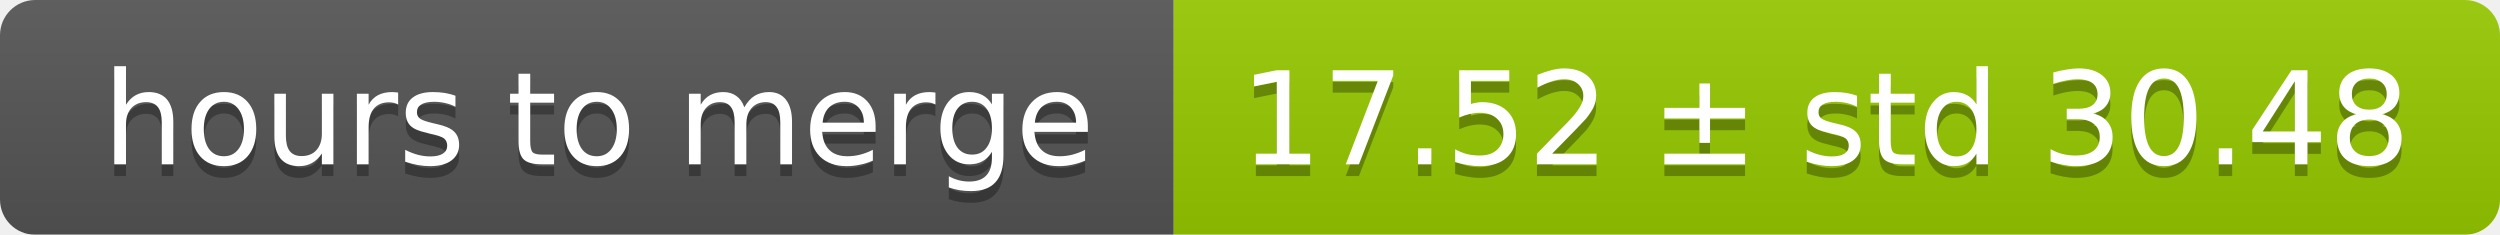
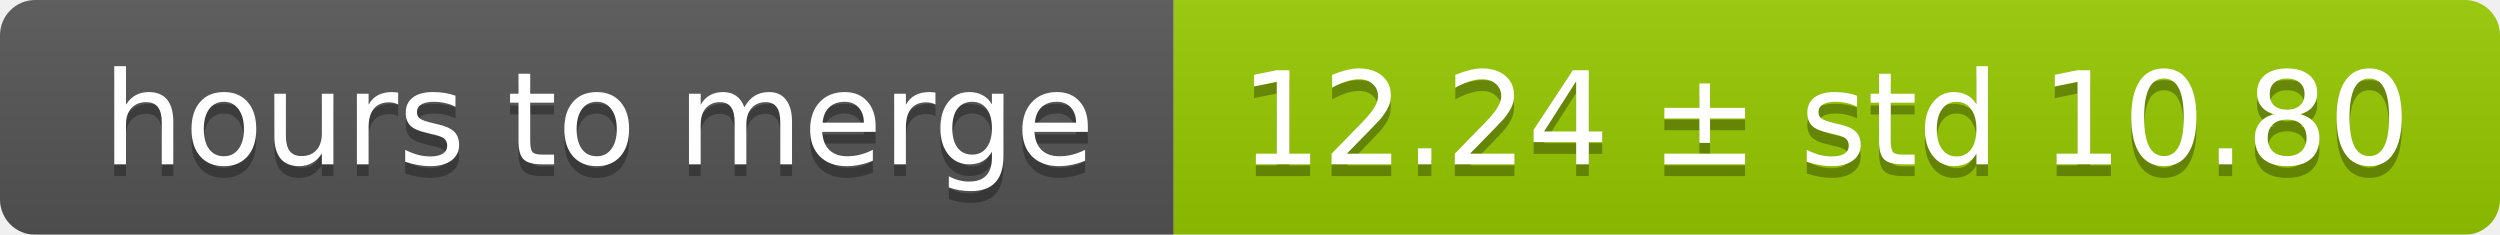
<svg xmlns="http://www.w3.org/2000/svg" width="213" height="20">
  <linearGradient id="smooth" x2="0" y2="100%">
    <stop offset="0" stop-color="#bbb" stop-opacity=".1" />
    <stop offset="1" stop-opacity=".1" />
  </linearGradient>
  <mask id="round">
    <rect width="213" height="20" rx="3" fill="#fff" />
  </mask>
  <g mask="url(#round)">
    <rect width="100" height="20" fill="#555" />
    <rect x="100" width="113" height="20" fill="#97ca00" />
    <rect width="213" height="20" fill="url(#smooth)" />
  </g>
  <g fill="#fff" text-anchor="middle" font-family="DejaVu Sans,Verdana,Geneva,sans-serif" font-size="11">
    <text x="51" y="15" fill="#010101" fill-opacity=".3">hours to merge</text>
    <text x="51" y="14">hours to merge</text>
-     <text x="155.5" y="15" fill="#010101" fill-opacity=".3">17.52 ± std 30.48</text>
-     <text x="155.5" y="14">17.52 ± std 30.48</text>
+     <text x="155.5" y="15" fill="#010101" fill-opacity=".3">12.24 ± std 10.80</text>
+     <text x="155.5" y="14">12.24 ± std 10.80</text>
  </g>
</svg>
